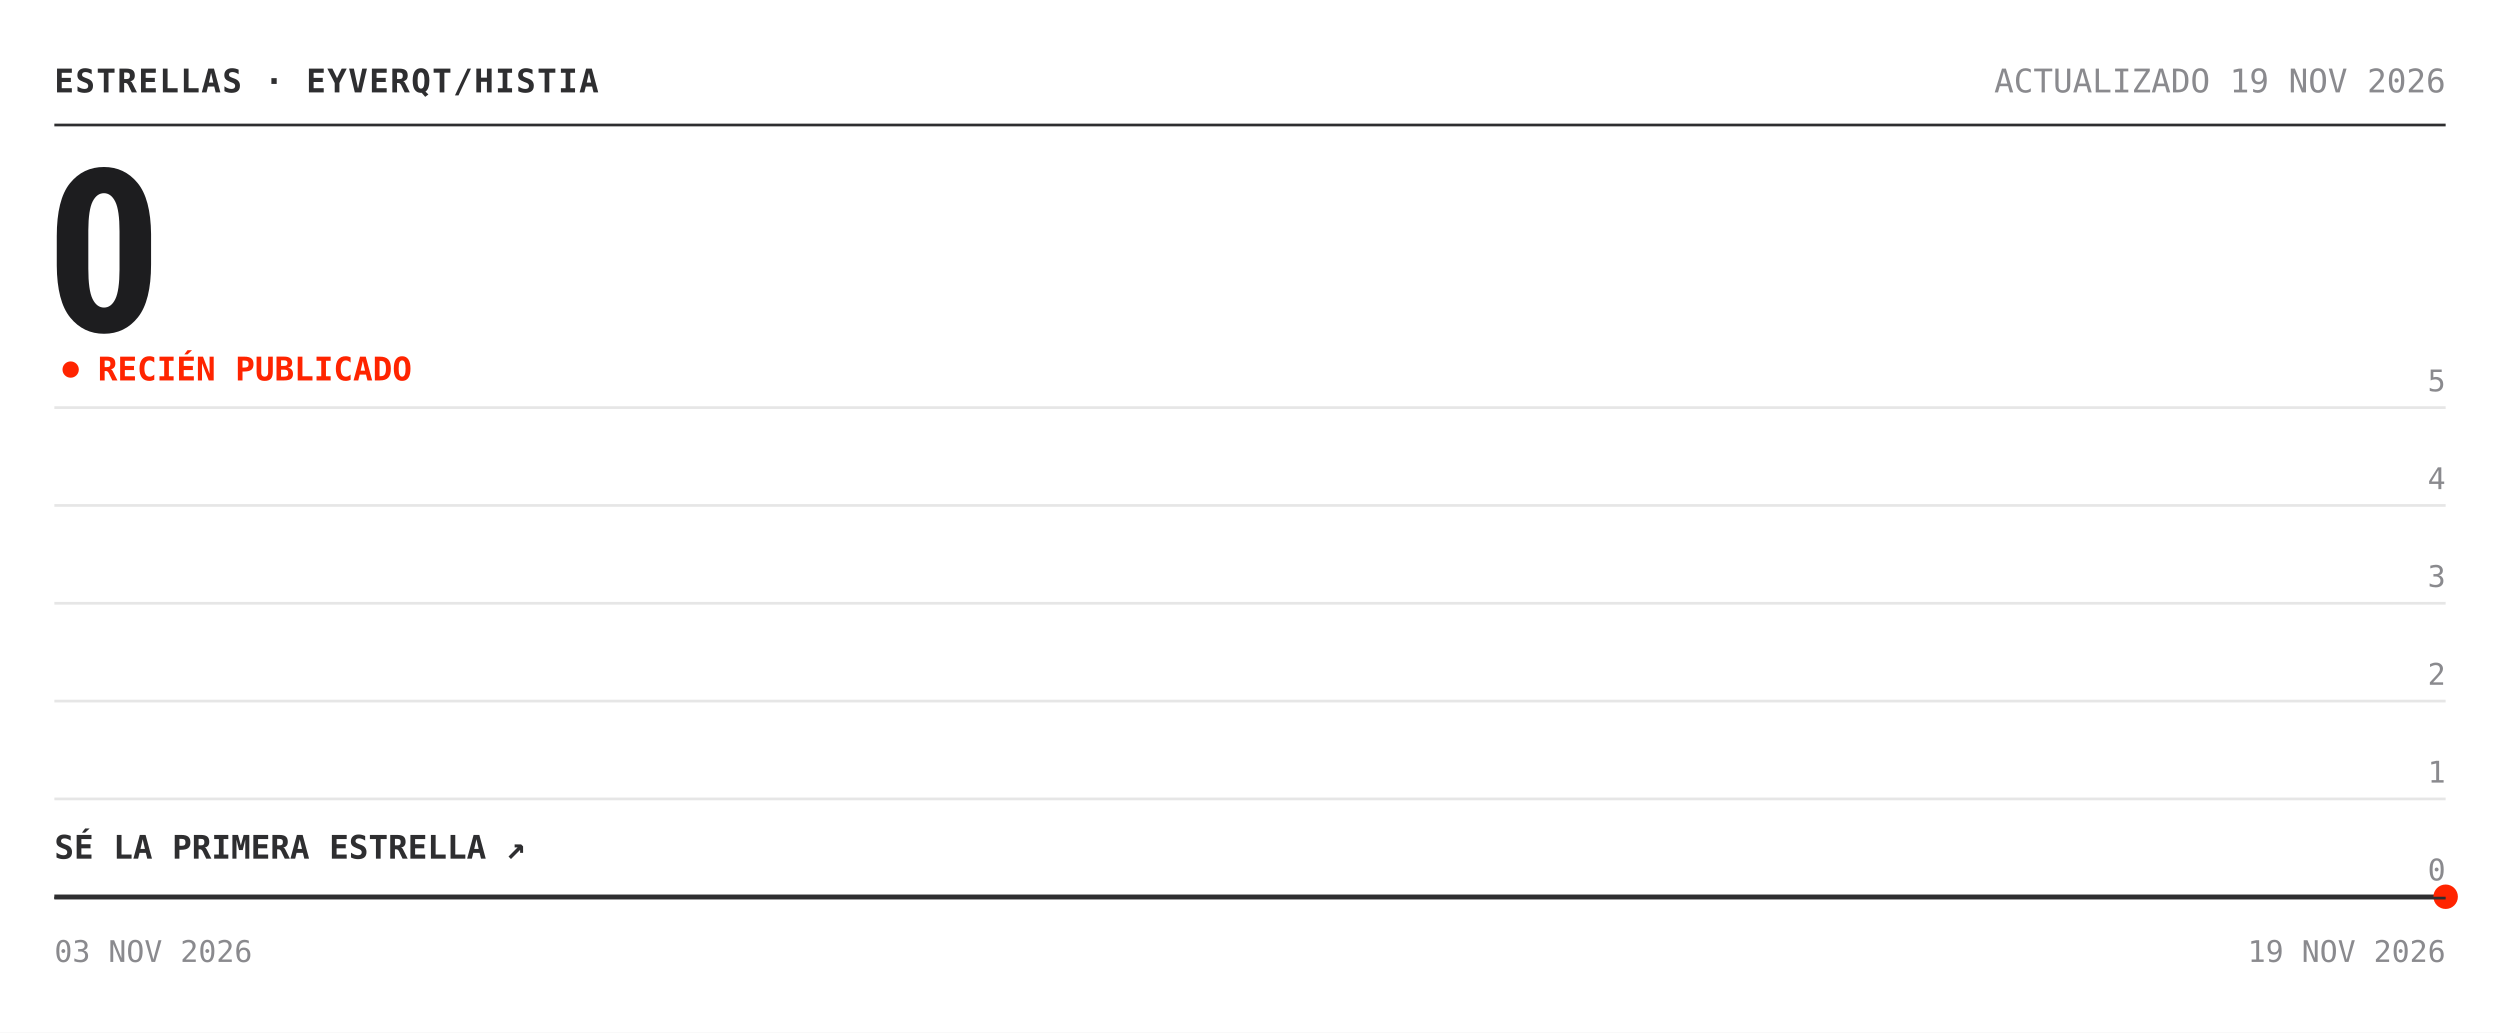
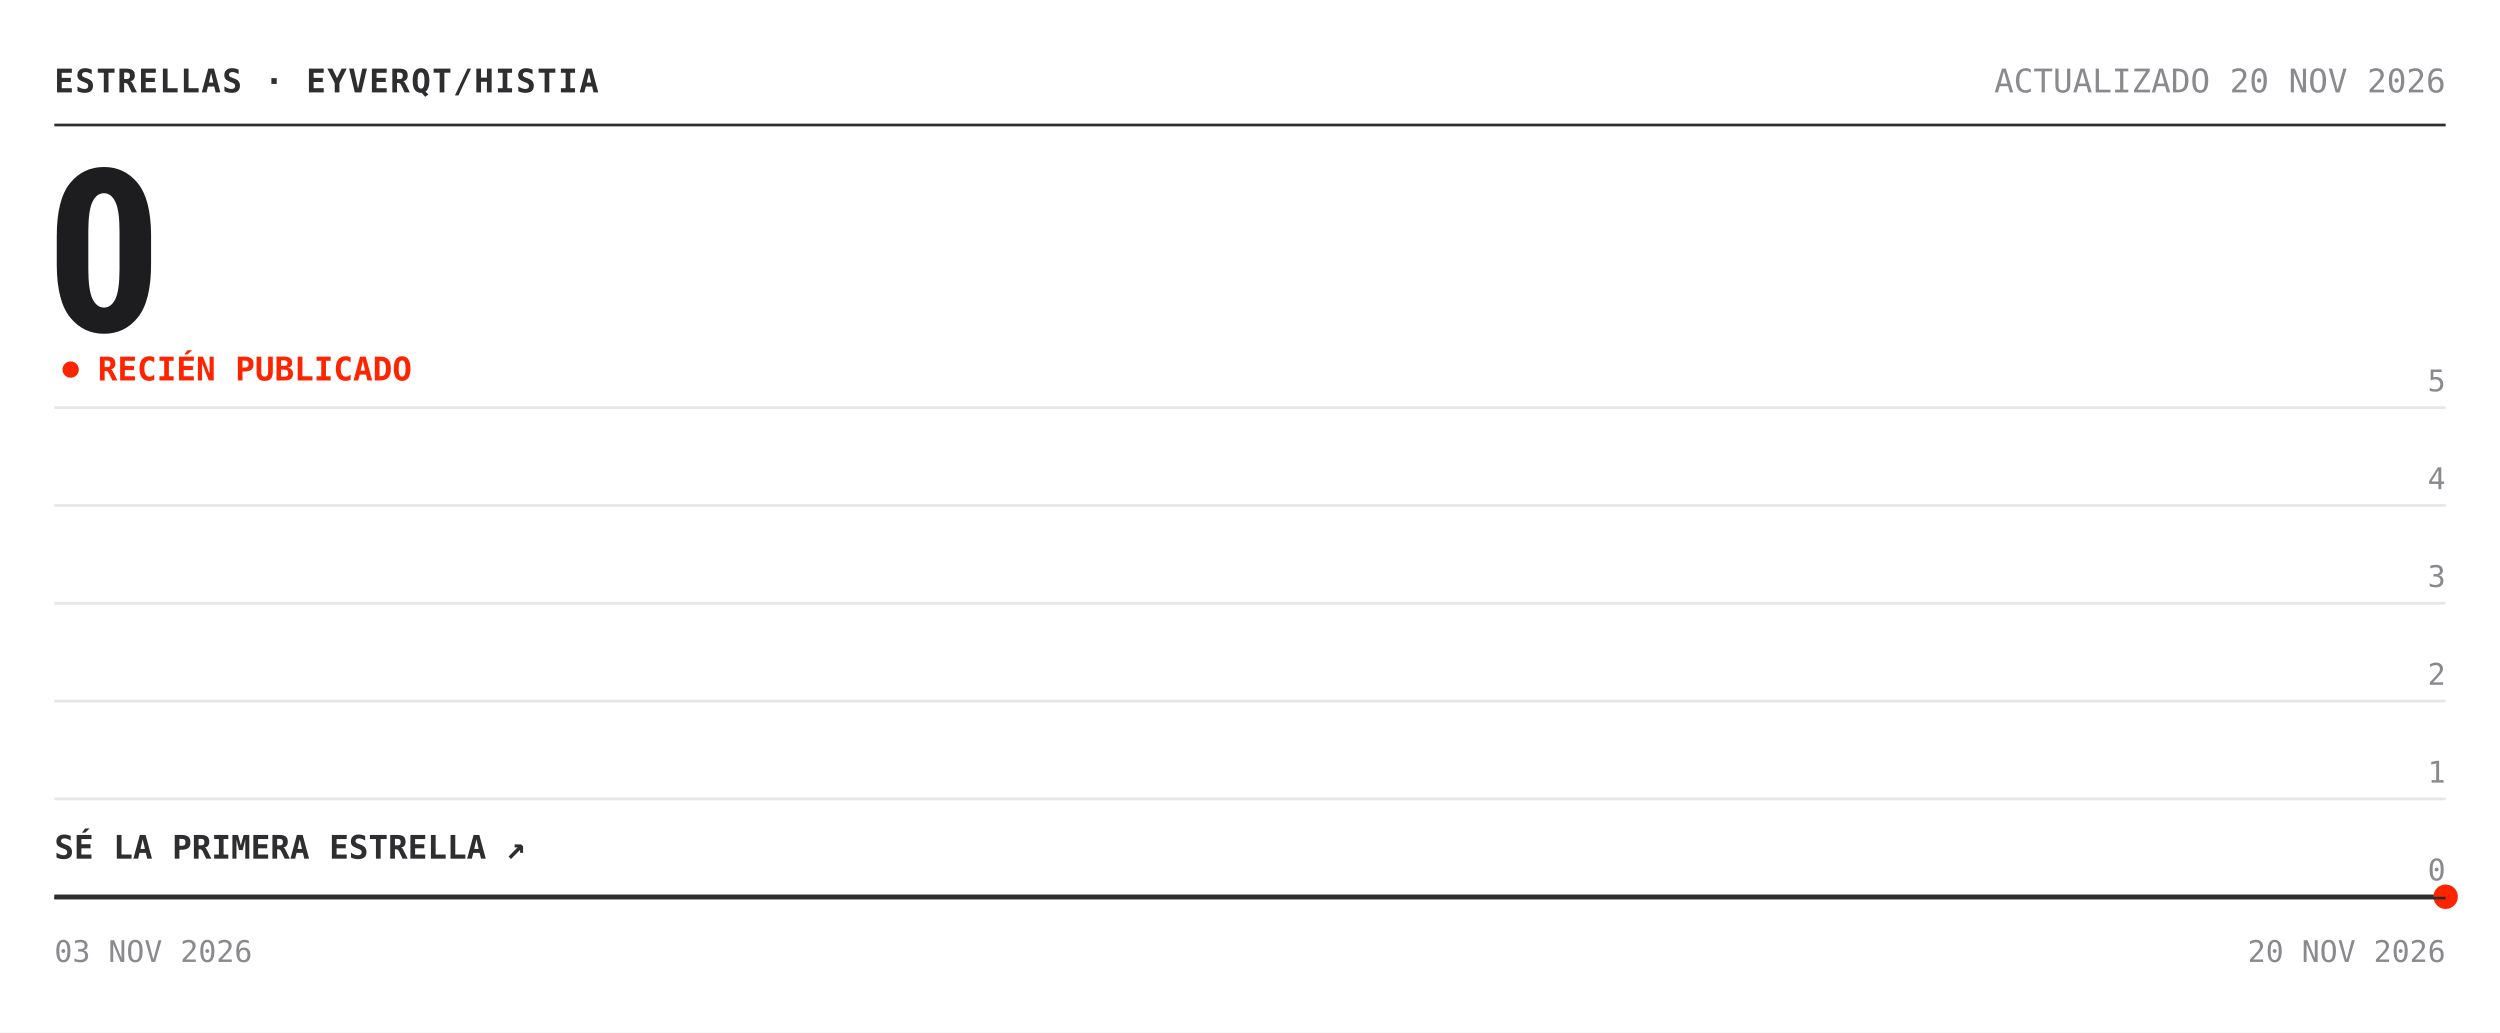
<svg xmlns="http://www.w3.org/2000/svg" width="920" height="380" viewBox="0 0 920 380" role="img" aria-label="Estrellas de eyverqt/histia: 0">
  <rect width="920" height="380" fill="#ffffff" />
  <text x="20" y="34" font-family="'Chivo Mono', ui-monospace, 'SFMono-Regular', Menlo, Consolas, monospace" font-size="12" font-weight="700" fill="#2e2e30" letter-spacing=".5">ESTRELLAS · EYVERQT/HISTIA</text>
-   <text x="900" y="34" font-family="'Chivo Mono', ui-monospace, 'SFMono-Regular', Menlo, Consolas, monospace" font-size="12" fill="#8a8a8e" text-anchor="end">ACTUALIZADO 19 NOV 2026</text>
+   <text x="900" y="34" font-family="'Chivo Mono', ui-monospace, 'SFMono-Regular', Menlo, Consolas, monospace" font-size="12" fill="#8a8a8e" text-anchor="end">ACTUALIZADO 20 NOV 2026</text>
  <line x1="20" y1="46" x2="900" y2="46" stroke="#2e2e30" />
  <text x="17" y="122" font-family="'Archivo', 'Arial Narrow', 'Roboto Condensed', 'Helvetica Neue', Arial, sans-serif" font-size="84" font-weight="800" font-stretch="condensed" fill="#1d1d1f" letter-spacing="-3">0</text>
  <circle cx="26" cy="136" r="3" fill="#ff2400">
    <animate attributeName="opacity" values="1;.25;1" dur="2s" repeatCount="indefinite" />
  </circle>
  <text x="36" y="140" font-family="'Chivo Mono', ui-monospace, 'SFMono-Regular', Menlo, Consolas, monospace" font-size="12" font-weight="700" fill="#ff2400">RECIÉN PUBLICADO</text>
  <line x1="20" y1="330.0" x2="900" y2="330.0" stroke="#e6e6e6" />
  <text x="900" y="324.0" font-family="'Chivo Mono', ui-monospace, 'SFMono-Regular', Menlo, Consolas, monospace" font-size="11" fill="#8a8a8e" text-anchor="end">0</text>
  <line x1="20" y1="294.0" x2="900" y2="294.0" stroke="#e6e6e6" />
  <text x="900" y="288.0" font-family="'Chivo Mono', ui-monospace, 'SFMono-Regular', Menlo, Consolas, monospace" font-size="11" fill="#8a8a8e" text-anchor="end">1</text>
  <line x1="20" y1="258.0" x2="900" y2="258.0" stroke="#e6e6e6" />
  <text x="900" y="252.0" font-family="'Chivo Mono', ui-monospace, 'SFMono-Regular', Menlo, Consolas, monospace" font-size="11" fill="#8a8a8e" text-anchor="end">2</text>
  <line x1="20" y1="222.0" x2="900" y2="222.0" stroke="#e6e6e6" />
  <text x="900" y="216.0" font-family="'Chivo Mono', ui-monospace, 'SFMono-Regular', Menlo, Consolas, monospace" font-size="11" fill="#8a8a8e" text-anchor="end">3</text>
  <line x1="20" y1="186.0" x2="900" y2="186.0" stroke="#e6e6e6" />
  <text x="900" y="180.0" font-family="'Chivo Mono', ui-monospace, 'SFMono-Regular', Menlo, Consolas, monospace" font-size="11" fill="#8a8a8e" text-anchor="end">4</text>
  <line x1="20" y1="150.0" x2="900" y2="150.0" stroke="#e6e6e6" />
  <text x="900" y="144.0" font-family="'Chivo Mono', ui-monospace, 'SFMono-Regular', Menlo, Consolas, monospace" font-size="11" fill="#8a8a8e" text-anchor="end">5</text>
  <polygon points="20.0,330.0 900.0,330.0 900.0,330.0 20.0,330.0" fill="#ff2400" fill-opacity=".05" />
  <polyline points="20.0,330.0 900.0,330.0" fill="none" stroke="#2e2e30" stroke-width="1.6" stroke-linejoin="round" />
  <circle cx="900.0" cy="330.0" r="4.5" fill="#ff2400" />
  <text x="20" y="316.0" font-family="'Chivo Mono', ui-monospace, 'SFMono-Regular', Menlo, Consolas, monospace" font-size="12" font-weight="700" fill="#2e2e30">SÉ LA PRIMERA ESTRELLA ↗</text>
  <line x1="20" y1="330.5" x2="900" y2="330.5" stroke="#2e2e30" />
  <text x="20" y="354" font-family="'Chivo Mono', ui-monospace, 'SFMono-Regular', Menlo, Consolas, monospace" font-size="11" fill="#8a8a8e">03 NOV 2026</text>
-   <text x="900" y="354" font-family="'Chivo Mono', ui-monospace, 'SFMono-Regular', Menlo, Consolas, monospace" font-size="11" fill="#8a8a8e" text-anchor="end">19 NOV 2026</text>
+   <text x="900" y="354" font-family="'Chivo Mono', ui-monospace, 'SFMono-Regular', Menlo, Consolas, monospace" font-size="11" fill="#8a8a8e" text-anchor="end">20 NOV 2026</text>
</svg>
